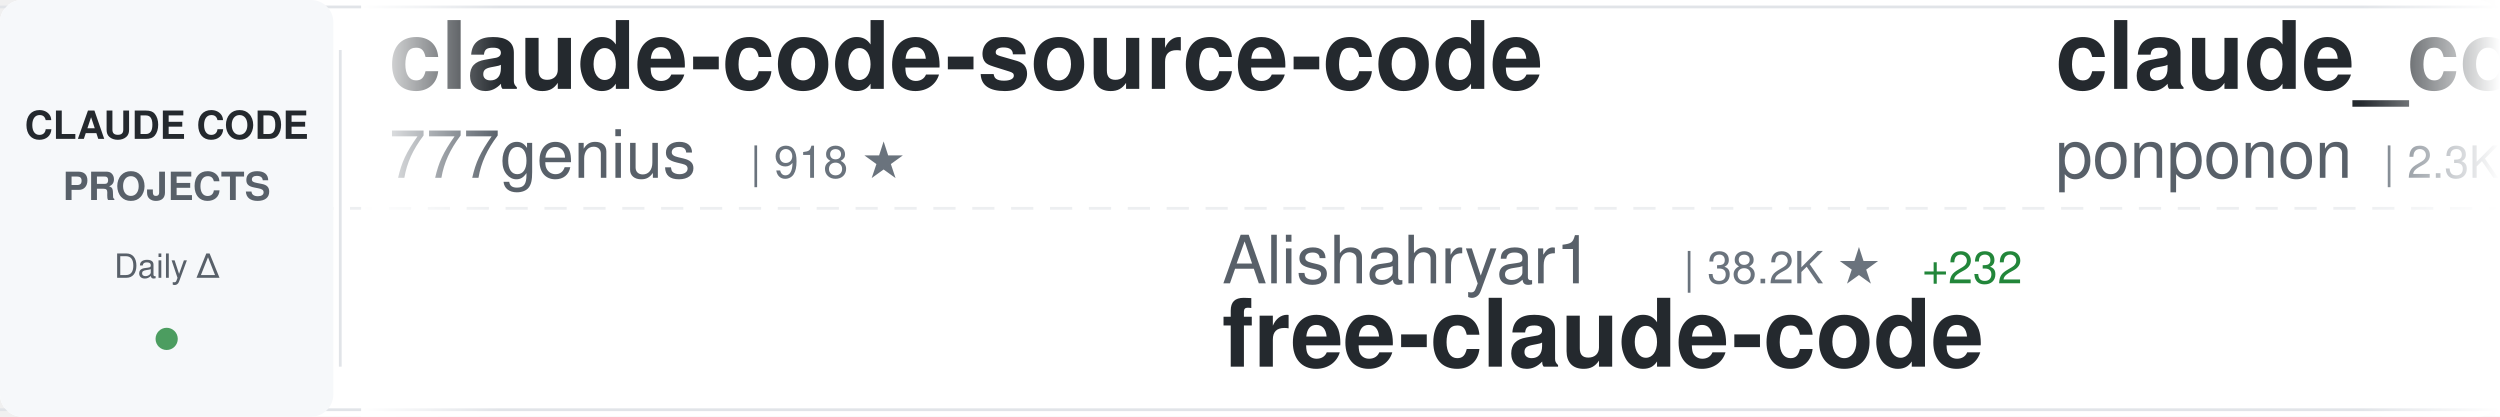
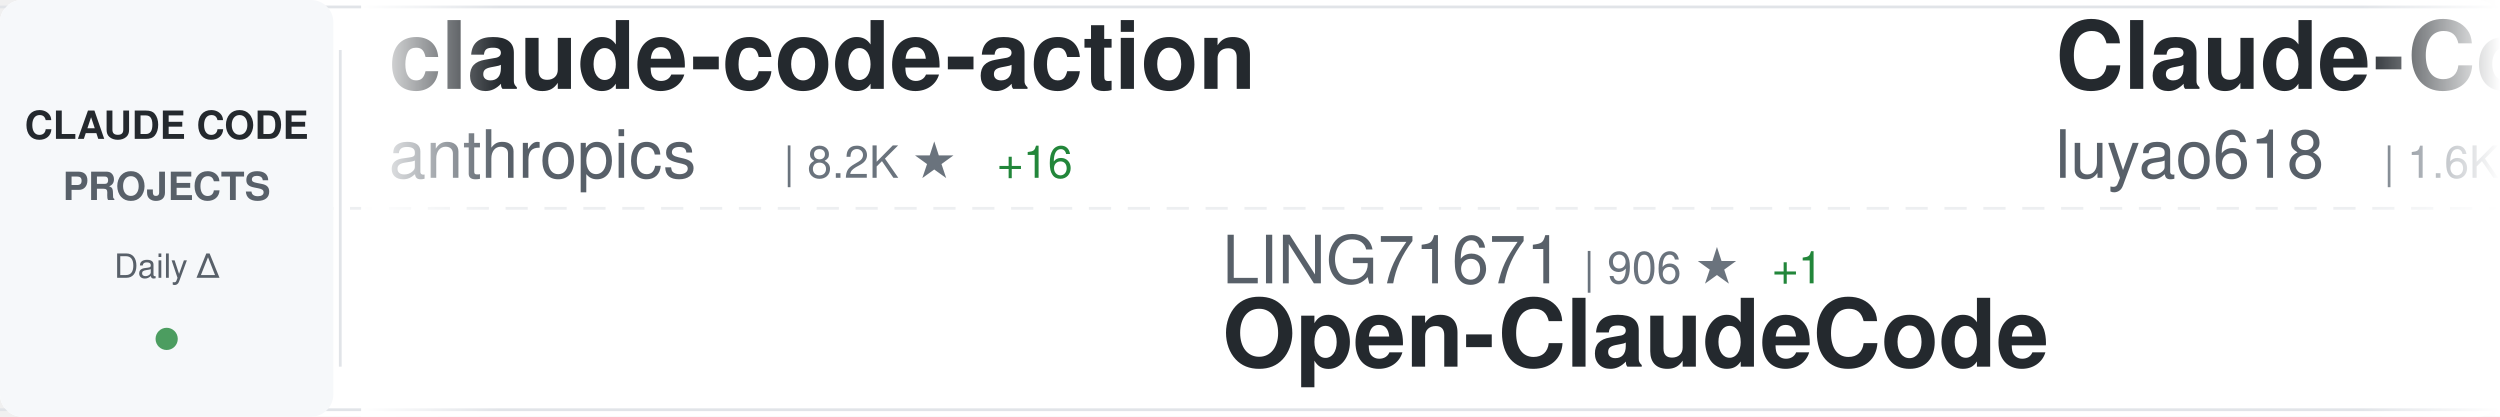
<svg xmlns="http://www.w3.org/2000/svg" width="900" height="150">
  <defs>
    <linearGradient id="awesomeLeftFade" x1="0%" y1="0%" x2="100%" y2="0%">
      <stop offset="0%" style="stop-color:#ffffff;stop-opacity:1" />
      <stop offset="100%" style="stop-color:#ffffff;stop-opacity:0" />
    </linearGradient>
    <linearGradient id="awesomeRightFade" x1="0%" y1="0%" x2="100%" y2="0%">
      <stop offset="0%" style="stop-color:#ffffff;stop-opacity:0" />
      <stop offset="100%" style="stop-color:#ffffff;stop-opacity:1" />
    </linearGradient>
  </defs>
  <rect width="900" height="150" fill="#ffffff" rx="8" />
  <rect x="0" y="2" width="900" height="1" fill="#e1e4e8" />
  <rect x="0" y="147" width="900" height="1" fill="#e1e4e8" />
  <line x1="0" y1="75" x2="900" y2="75" stroke="#e1e4e8" stroke-width="1" stroke-dasharray="8 6" opacity="0.6" />
  <rect x="0" y="0" width="120" height="150" fill="#f6f8fa" rx="8" />
  <text x="60" y="50" font-family="-apple-system, BlinkMacSystemFont, 'Segoe UI', Helvetica, Arial, sans-serif" font-size="14" font-weight="600" fill="#24292e" text-anchor="middle">CLAUDE CODE</text>
  <text x="60" y="72" font-family="-apple-system, BlinkMacSystemFont, 'Segoe UI', Helvetica, Arial, sans-serif" font-size="14" font-weight="600" fill="#586069" text-anchor="middle">PROJECTS</text>
  <text x="60" y="100" font-family="-apple-system, BlinkMacSystemFont, 'Segoe UI', Helvetica, Arial, sans-serif" font-size="12" font-weight="500" fill="#586069" text-anchor="middle">Daily Δ</text>
  <circle cx="60" cy="122" r="4" fill="#22863a" opacity="0.8" />
  <rect x="122" y="18" width="1" height="114" fill="#e1e4e8" />
  <clipPath id="awesomeTickerClip">
    <rect x="130" y="0" width="770" height="150" />
  </clipPath>
  <g clip-path="url(#awesomeTickerClip)">
    <g id="awesomeTickerItems">
      <animateTransform attributeName="transform" attributeType="XML" type="translate" from="0 0" to="-3000 0" dur="54s" repeatCount="indefinite" />
      <g transform="translate(0, 0)">
-         <text x="140" y="32" font-family="-apple-system, BlinkMacSystemFont, 'Segoe UI', Helvetica, Arial, sans-serif" font-size="34" font-weight="600" fill="#24292e">claude-code-source-code</text>
-         <text x="140" y="64" font-family="-apple-system, BlinkMacSystemFont, 'Segoe UI', Helvetica, Arial, sans-serif" font-size="24" font-weight="400" fill="#586069">777genius</text>
-         <text x="270" y="64" font-family="-apple-system, BlinkMacSystemFont, 'Segoe UI', Helvetica, Arial, sans-serif" font-size="16" font-weight="500" fill="#6a737d">| 918 ★</text>
-       </g>
-       <g transform="translate(300, 0)">
-         <text x="140" y="102" font-family="-apple-system, BlinkMacSystemFont, 'Segoe UI', Helvetica, Arial, sans-serif" font-size="24" font-weight="400" fill="#586069">Alishahryar1</text>
-         <text x="306" y="102" font-family="-apple-system, BlinkMacSystemFont, 'Segoe UI', Helvetica, Arial, sans-serif" font-size="16" font-weight="500" fill="#6a737d">| 38.2K ★</text>
-         <text x="392" y="102" font-family="-apple-system, BlinkMacSystemFont, 'Segoe UI', Helvetica, Arial, sans-serif" font-size="16" font-weight="500" fill="#22863a"> +232</text>
-         <text x="140" y="132" font-family="-apple-system, BlinkMacSystemFont, 'Segoe UI', Helvetica, Arial, sans-serif" font-size="34" font-weight="600" fill="#24292e">free-claude-code</text>
-       </g>
-       <g transform="translate(600, 0)">
-         <text x="140" y="32" font-family="-apple-system, BlinkMacSystemFont, 'Segoe UI', Helvetica, Arial, sans-serif" font-size="34" font-weight="600" fill="#24292e">claude_code_src</text>
-         <text x="140" y="64" font-family="-apple-system, BlinkMacSystemFont, 'Segoe UI', Helvetica, Arial, sans-serif" font-size="24" font-weight="400" fill="#586069">ponponon</text>
-         <text x="258" y="64" font-family="-apple-system, BlinkMacSystemFont, 'Segoe UI', Helvetica, Arial, sans-serif" font-size="16" font-weight="500" fill="#6a737d">| 2.3K ★</text>
-         <text x="335" y="64" font-family="-apple-system, BlinkMacSystemFont, 'Segoe UI', Helvetica, Arial, sans-serif" font-size="16" font-weight="500" fill="#22863a"> +1</text>
-       </g>
-       <g transform="translate(900, 0)">
-         <text x="140" y="102" font-family="-apple-system, BlinkMacSystemFont, 'Segoe UI', Helvetica, Arial, sans-serif" font-size="24" font-weight="400" fill="#586069">RichardAtCT</text>
-         <text x="294" y="102" font-family="-apple-system, BlinkMacSystemFont, 'Segoe UI', Helvetica, Arial, sans-serif" font-size="16" font-weight="500" fill="#6a737d">| 2.7K ★</text>
-         <text x="371" y="102" font-family="-apple-system, BlinkMacSystemFont, 'Segoe UI', Helvetica, Arial, sans-serif" font-size="16" font-weight="500" fill="#22863a"> +2</text>
-         <text x="140" y="132" font-family="-apple-system, BlinkMacSystemFont, 'Segoe UI', Helvetica, Arial, sans-serif" font-size="34" font-weight="600" fill="#24292e">claude-code-telegram</text>
-       </g>
-       <g transform="translate(1200, 0)">
-         <text x="140" y="32" font-family="-apple-system, BlinkMacSystemFont, 'Segoe UI', Helvetica, Arial, sans-serif" font-size="34" font-weight="600" fill="#24292e">claude-code-tudou</text>
-         <text x="140" y="64" font-family="-apple-system, BlinkMacSystemFont, 'Segoe UI', Helvetica, Arial, sans-serif" font-size="24" font-weight="400" fill="#586069">AICoderTudou</text>
-         <text x="306" y="64" font-family="-apple-system, BlinkMacSystemFont, 'Segoe UI', Helvetica, Arial, sans-serif" font-size="16" font-weight="500" fill="#6a737d">| 498 ★</text>
-       </g>
-       <g transform="translate(1500, 0)">
-         <text x="140" y="102" font-family="-apple-system, BlinkMacSystemFont, 'Segoe UI', Helvetica, Arial, sans-serif" font-size="24" font-weight="400" fill="#586069">centminmod</text>
-         <text x="282" y="102" font-family="-apple-system, BlinkMacSystemFont, 'Segoe UI', Helvetica, Arial, sans-serif" font-size="16" font-weight="500" fill="#6a737d">| 2.5K ★</text>
-         <text x="359" y="102" font-family="-apple-system, BlinkMacSystemFont, 'Segoe UI', Helvetica, Arial, sans-serif" font-size="16" font-weight="500" fill="#22863a"> +2</text>
-         <text x="140" y="132" font-family="-apple-system, BlinkMacSystemFont, 'Segoe UI', Helvetica, Arial, sans-serif" font-size="34" font-weight="600" fill="#24292e">my-claude-code-setup</text>
-       </g>
-       <g transform="translate(1800, 0)">
        <text x="140" y="32" font-family="-apple-system, BlinkMacSystemFont, 'Segoe UI', Helvetica, Arial, sans-serif" font-size="34" font-weight="600" fill="#24292e">claude-code-action</text>
        <text x="140" y="64" font-family="-apple-system, BlinkMacSystemFont, 'Segoe UI', Helvetica, Arial, sans-serif" font-size="24" font-weight="400" fill="#586069">anthropics</text>
        <text x="282" y="64" font-family="-apple-system, BlinkMacSystemFont, 'Segoe UI', Helvetica, Arial, sans-serif" font-size="16" font-weight="500" fill="#6a737d">| 8.2K ★</text>
-         <text x="359" y="64" font-family="-apple-system, BlinkMacSystemFont, 'Segoe UI', Helvetica, Arial, sans-serif" font-size="16" font-weight="500" fill="#22863a"> +12</text>
+         <text x="359" y="64" font-family="-apple-system, BlinkMacSystemFont, 'Segoe UI', Helvetica, Arial, sans-serif" font-size="16" font-weight="500" fill="#22863a"> +16</text>
+       </g>
+       <g transform="translate(300, 0)">
+         <text x="140" y="102" font-family="-apple-system, BlinkMacSystemFont, 'Segoe UI', Helvetica, Arial, sans-serif" font-size="24" font-weight="400" fill="#586069">LING71671</text>
+         <text x="270" y="102" font-family="-apple-system, BlinkMacSystemFont, 'Segoe UI', Helvetica, Arial, sans-serif" font-size="16" font-weight="500" fill="#6a737d">| 906 ★</text>
+         <text x="338" y="102" font-family="-apple-system, BlinkMacSystemFont, 'Segoe UI', Helvetica, Arial, sans-serif" font-size="16" font-weight="500" fill="#22863a"> +1</text>
+         <text x="140" y="132" font-family="-apple-system, BlinkMacSystemFont, 'Segoe UI', Helvetica, Arial, sans-serif" font-size="34" font-weight="600" fill="#24292e">Open-ClaudeCode</text>
+       </g>
+       <g transform="translate(600, 0)">
+         <text x="140" y="32" font-family="-apple-system, BlinkMacSystemFont, 'Segoe UI', Helvetica, Arial, sans-serif" font-size="34" font-weight="600" fill="#24292e">Claude-Code-Source-Study</text>
+         <text x="140" y="64" font-family="-apple-system, BlinkMacSystemFont, 'Segoe UI', Helvetica, Arial, sans-serif" font-size="24" font-weight="400" fill="#586069">luyao618</text>
+         <text x="258" y="64" font-family="-apple-system, BlinkMacSystemFont, 'Segoe UI', Helvetica, Arial, sans-serif" font-size="16" font-weight="500" fill="#6a737d">| 1.6K ★</text>
+         <text x="335" y="64" font-family="-apple-system, BlinkMacSystemFont, 'Segoe UI', Helvetica, Arial, sans-serif" font-size="16" font-weight="500" fill="#22863a"> +2</text>
+       </g>
+       <g transform="translate(900, 0)">
+         <text x="140" y="102" font-family="-apple-system, BlinkMacSystemFont, 'Segoe UI', Helvetica, Arial, sans-serif" font-size="24" font-weight="400" fill="#586069">disler</text>
+         <text x="234" y="102" font-family="-apple-system, BlinkMacSystemFont, 'Segoe UI', Helvetica, Arial, sans-serif" font-size="16" font-weight="500" fill="#6a737d">| 1.4K ★</text>
+         <text x="311" y="102" font-family="-apple-system, BlinkMacSystemFont, 'Segoe UI', Helvetica, Arial, sans-serif" font-size="16" font-weight="500" fill="#22863a"> +3</text>
+         <text x="140" y="132" font-family="-apple-system, BlinkMacSystemFont, 'Segoe UI', Helvetica, Arial, sans-serif" font-size="34" font-weight="600" fill="#24292e">pi-vs-claude-code</text>
+       </g>
+       <g transform="translate(1200, 0)">
+         <text x="140" y="32" font-family="-apple-system, BlinkMacSystemFont, 'Segoe UI', Helvetica, Arial, sans-serif" font-size="34" font-weight="600" fill="#24292e">Dive-into-Claude-Code</text>
+         <text x="140" y="64" font-family="-apple-system, BlinkMacSystemFont, 'Segoe UI', Helvetica, Arial, sans-serif" font-size="24" font-weight="400" fill="#586069">VILA-Lab</text>
+         <text x="258" y="64" font-family="-apple-system, BlinkMacSystemFont, 'Segoe UI', Helvetica, Arial, sans-serif" font-size="16" font-weight="500" fill="#6a737d">| 1.8K ★</text>
+         <text x="335" y="64" font-family="-apple-system, BlinkMacSystemFont, 'Segoe UI', Helvetica, Arial, sans-serif" font-size="16" font-weight="500" fill="#22863a"> +8</text>
+       </g>
+       <g transform="translate(1500, 0)">
+         <text x="140" y="102" font-family="-apple-system, BlinkMacSystemFont, 'Segoe UI', Helvetica, Arial, sans-serif" font-size="24" font-weight="400" fill="#586069">VoltAgent</text>
+         <text x="270" y="102" font-family="-apple-system, BlinkMacSystemFont, 'Segoe UI', Helvetica, Arial, sans-serif" font-size="16" font-weight="500" fill="#6a737d">| 22.7K ★</text>
+         <text x="356" y="102" font-family="-apple-system, BlinkMacSystemFont, 'Segoe UI', Helvetica, Arial, sans-serif" font-size="16" font-weight="500" fill="#22863a"> +53</text>
+         <text x="140" y="132" font-family="-apple-system, BlinkMacSystemFont, 'Segoe UI', Helvetica, Arial, sans-serif" font-size="34" font-weight="600" fill="#24292e">awesome-claude-code-suba...</text>
+       </g>
+       <g transform="translate(1800, 0)">
+         <text x="140" y="32" font-family="-apple-system, BlinkMacSystemFont, 'Segoe UI', Helvetica, Arial, sans-serif" font-size="34" font-weight="600" fill="#24292e">skills</text>
+         <text x="140" y="64" font-family="-apple-system, BlinkMacSystemFont, 'Segoe UI', Helvetica, Arial, sans-serif" font-size="24" font-weight="400" fill="#586069">anthropics</text>
+         <text x="282" y="64" font-family="-apple-system, BlinkMacSystemFont, 'Segoe UI', Helvetica, Arial, sans-serif" font-size="16" font-weight="500" fill="#6a737d">| 157.7K ★</text>
+         <text x="377" y="64" font-family="-apple-system, BlinkMacSystemFont, 'Segoe UI', Helvetica, Arial, sans-serif" font-size="16" font-weight="500" fill="#22863a"> +363</text>
      </g>
      <g transform="translate(2100, 0)">
-         <text x="140" y="102" font-family="-apple-system, BlinkMacSystemFont, 'Segoe UI', Helvetica, Arial, sans-serif" font-size="24" font-weight="400" fill="#586069">lorryjovens-hub</text>
-         <text x="342" y="102" font-family="-apple-system, BlinkMacSystemFont, 'Segoe UI', Helvetica, Arial, sans-serif" font-size="16" font-weight="500" fill="#6a737d">| 1.7K ★</text>
-         <text x="419" y="102" font-family="-apple-system, BlinkMacSystemFont, 'Segoe UI', Helvetica, Arial, sans-serif" font-size="16" font-weight="500" fill="#22863a"> +1</text>
-         <text x="140" y="132" font-family="-apple-system, BlinkMacSystemFont, 'Segoe UI', Helvetica, Arial, sans-serif" font-size="34" font-weight="600" fill="#24292e">claude-code-rust</text>
+         <text x="140" y="102" font-family="-apple-system, BlinkMacSystemFont, 'Segoe UI', Helvetica, Arial, sans-serif" font-size="24" font-weight="400" fill="#586069">Pimzino</text>
+         <text x="246" y="102" font-family="-apple-system, BlinkMacSystemFont, 'Segoe UI', Helvetica, Arial, sans-serif" font-size="16" font-weight="500" fill="#6a737d">| 3.8K ★</text>
+         <text x="140" y="132" font-family="-apple-system, BlinkMacSystemFont, 'Segoe UI', Helvetica, Arial, sans-serif" font-size="34" font-weight="600" fill="#24292e">claude-code-spec-workflo...</text>
      </g>
      <g transform="translate(2400, 0)">
-         <text x="140" y="32" font-family="-apple-system, BlinkMacSystemFont, 'Segoe UI', Helvetica, Arial, sans-serif" font-size="34" font-weight="600" fill="#24292e">claude-code</text>
-         <text x="140" y="64" font-family="-apple-system, BlinkMacSystemFont, 'Segoe UI', Helvetica, Arial, sans-serif" font-size="24" font-weight="400" fill="#586069">tanbiralam</text>
-         <text x="282" y="64" font-family="-apple-system, BlinkMacSystemFont, 'Segoe UI', Helvetica, Arial, sans-serif" font-size="16" font-weight="500" fill="#6a737d">| 2.0K ★</text>
-         <text x="359" y="64" font-family="-apple-system, BlinkMacSystemFont, 'Segoe UI', Helvetica, Arial, sans-serif" font-size="16" font-weight="500" fill="#22863a"> +6</text>
+         <text x="140" y="32" font-family="-apple-system, BlinkMacSystemFont, 'Segoe UI', Helvetica, Arial, sans-serif" font-size="34" font-weight="600" fill="#24292e">sc-claude-code-files</text>
+         <text x="140" y="64" font-family="-apple-system, BlinkMacSystemFont, 'Segoe UI', Helvetica, Arial, sans-serif" font-size="24" font-weight="400" fill="#586069">https-deeplearning-ai</text>
+         <text x="414" y="64" font-family="-apple-system, BlinkMacSystemFont, 'Segoe UI', Helvetica, Arial, sans-serif" font-size="16" font-weight="500" fill="#6a737d">| 533 ★</text>
      </g>
      <g transform="translate(2700, 0)">
-         <text x="140" y="102" font-family="-apple-system, BlinkMacSystemFont, 'Segoe UI', Helvetica, Arial, sans-serif" font-size="24" font-weight="400" fill="#586069">Piebald-AI</text>
-         <text x="282" y="102" font-family="-apple-system, BlinkMacSystemFont, 'Segoe UI', Helvetica, Arial, sans-serif" font-size="16" font-weight="500" fill="#6a737d">| 11.5K ★</text>
-         <text x="368" y="102" font-family="-apple-system, BlinkMacSystemFont, 'Segoe UI', Helvetica, Arial, sans-serif" font-size="16" font-weight="500" fill="#22863a"> +14</text>
-         <text x="140" y="132" font-family="-apple-system, BlinkMacSystemFont, 'Segoe UI', Helvetica, Arial, sans-serif" font-size="34" font-weight="600" fill="#24292e">claude-code-system-promp...</text>
+         <text x="140" y="102" font-family="-apple-system, BlinkMacSystemFont, 'Segoe UI', Helvetica, Arial, sans-serif" font-size="24" font-weight="400" fill="#586069">affaan-m</text>
+         <text x="258" y="102" font-family="-apple-system, BlinkMacSystemFont, 'Segoe UI', Helvetica, Arial, sans-serif" font-size="16" font-weight="500" fill="#6a737d">| 225.1K ★</text>
+         <text x="353" y="102" font-family="-apple-system, BlinkMacSystemFont, 'Segoe UI', Helvetica, Arial, sans-serif" font-size="16" font-weight="500" fill="#22863a"> +529</text>
+         <text x="140" y="132" font-family="-apple-system, BlinkMacSystemFont, 'Segoe UI', Helvetica, Arial, sans-serif" font-size="34" font-weight="600" fill="#24292e">ECC</text>
      </g>
      <g transform="translate(3000, 0)">
-         <text x="140" y="32" font-family="-apple-system, BlinkMacSystemFont, 'Segoe UI', Helvetica, Arial, sans-serif" font-size="34" font-weight="600" fill="#24292e">claude-code-source-code</text>
-         <text x="140" y="64" font-family="-apple-system, BlinkMacSystemFont, 'Segoe UI', Helvetica, Arial, sans-serif" font-size="24" font-weight="400" fill="#586069">777genius</text>
-         <text x="270" y="64" font-family="-apple-system, BlinkMacSystemFont, 'Segoe UI', Helvetica, Arial, sans-serif" font-size="16" font-weight="500" fill="#6a737d">| 918 ★</text>
+         <text x="140" y="32" font-family="-apple-system, BlinkMacSystemFont, 'Segoe UI', Helvetica, Arial, sans-serif" font-size="34" font-weight="600" fill="#24292e">claude-code-action</text>
+         <text x="140" y="64" font-family="-apple-system, BlinkMacSystemFont, 'Segoe UI', Helvetica, Arial, sans-serif" font-size="24" font-weight="400" fill="#586069">anthropics</text>
+         <text x="282" y="64" font-family="-apple-system, BlinkMacSystemFont, 'Segoe UI', Helvetica, Arial, sans-serif" font-size="16" font-weight="500" fill="#6a737d">| 8.2K ★</text>
+         <text x="359" y="64" font-family="-apple-system, BlinkMacSystemFont, 'Segoe UI', Helvetica, Arial, sans-serif" font-size="16" font-weight="500" fill="#22863a"> +16</text>
      </g>
      <g transform="translate(3300, 0)">
-         <text x="140" y="102" font-family="-apple-system, BlinkMacSystemFont, 'Segoe UI', Helvetica, Arial, sans-serif" font-size="24" font-weight="400" fill="#586069">Alishahryar1</text>
-         <text x="306" y="102" font-family="-apple-system, BlinkMacSystemFont, 'Segoe UI', Helvetica, Arial, sans-serif" font-size="16" font-weight="500" fill="#6a737d">| 38.2K ★</text>
-         <text x="392" y="102" font-family="-apple-system, BlinkMacSystemFont, 'Segoe UI', Helvetica, Arial, sans-serif" font-size="16" font-weight="500" fill="#22863a"> +232</text>
-         <text x="140" y="132" font-family="-apple-system, BlinkMacSystemFont, 'Segoe UI', Helvetica, Arial, sans-serif" font-size="34" font-weight="600" fill="#24292e">free-claude-code</text>
+         <text x="140" y="102" font-family="-apple-system, BlinkMacSystemFont, 'Segoe UI', Helvetica, Arial, sans-serif" font-size="24" font-weight="400" fill="#586069">LING71671</text>
+         <text x="270" y="102" font-family="-apple-system, BlinkMacSystemFont, 'Segoe UI', Helvetica, Arial, sans-serif" font-size="16" font-weight="500" fill="#6a737d">| 906 ★</text>
+         <text x="338" y="102" font-family="-apple-system, BlinkMacSystemFont, 'Segoe UI', Helvetica, Arial, sans-serif" font-size="16" font-weight="500" fill="#22863a"> +1</text>
+         <text x="140" y="132" font-family="-apple-system, BlinkMacSystemFont, 'Segoe UI', Helvetica, Arial, sans-serif" font-size="34" font-weight="600" fill="#24292e">Open-ClaudeCode</text>
      </g>
      <g transform="translate(3600, 0)">
-         <text x="140" y="32" font-family="-apple-system, BlinkMacSystemFont, 'Segoe UI', Helvetica, Arial, sans-serif" font-size="34" font-weight="600" fill="#24292e">claude_code_src</text>
-         <text x="140" y="64" font-family="-apple-system, BlinkMacSystemFont, 'Segoe UI', Helvetica, Arial, sans-serif" font-size="24" font-weight="400" fill="#586069">ponponon</text>
-         <text x="258" y="64" font-family="-apple-system, BlinkMacSystemFont, 'Segoe UI', Helvetica, Arial, sans-serif" font-size="16" font-weight="500" fill="#6a737d">| 2.3K ★</text>
-         <text x="335" y="64" font-family="-apple-system, BlinkMacSystemFont, 'Segoe UI', Helvetica, Arial, sans-serif" font-size="16" font-weight="500" fill="#22863a"> +1</text>
+         <text x="140" y="32" font-family="-apple-system, BlinkMacSystemFont, 'Segoe UI', Helvetica, Arial, sans-serif" font-size="34" font-weight="600" fill="#24292e">Claude-Code-Source-Study</text>
+         <text x="140" y="64" font-family="-apple-system, BlinkMacSystemFont, 'Segoe UI', Helvetica, Arial, sans-serif" font-size="24" font-weight="400" fill="#586069">luyao618</text>
+         <text x="258" y="64" font-family="-apple-system, BlinkMacSystemFont, 'Segoe UI', Helvetica, Arial, sans-serif" font-size="16" font-weight="500" fill="#6a737d">| 1.6K ★</text>
+         <text x="335" y="64" font-family="-apple-system, BlinkMacSystemFont, 'Segoe UI', Helvetica, Arial, sans-serif" font-size="16" font-weight="500" fill="#22863a"> +2</text>
      </g>
      <g transform="translate(3900, 0)">
-         <text x="140" y="102" font-family="-apple-system, BlinkMacSystemFont, 'Segoe UI', Helvetica, Arial, sans-serif" font-size="24" font-weight="400" fill="#586069">RichardAtCT</text>
-         <text x="294" y="102" font-family="-apple-system, BlinkMacSystemFont, 'Segoe UI', Helvetica, Arial, sans-serif" font-size="16" font-weight="500" fill="#6a737d">| 2.7K ★</text>
-         <text x="371" y="102" font-family="-apple-system, BlinkMacSystemFont, 'Segoe UI', Helvetica, Arial, sans-serif" font-size="16" font-weight="500" fill="#22863a"> +2</text>
-         <text x="140" y="132" font-family="-apple-system, BlinkMacSystemFont, 'Segoe UI', Helvetica, Arial, sans-serif" font-size="34" font-weight="600" fill="#24292e">claude-code-telegram</text>
+         <text x="140" y="102" font-family="-apple-system, BlinkMacSystemFont, 'Segoe UI', Helvetica, Arial, sans-serif" font-size="24" font-weight="400" fill="#586069">disler</text>
+         <text x="234" y="102" font-family="-apple-system, BlinkMacSystemFont, 'Segoe UI', Helvetica, Arial, sans-serif" font-size="16" font-weight="500" fill="#6a737d">| 1.4K ★</text>
+         <text x="311" y="102" font-family="-apple-system, BlinkMacSystemFont, 'Segoe UI', Helvetica, Arial, sans-serif" font-size="16" font-weight="500" fill="#22863a"> +3</text>
+         <text x="140" y="132" font-family="-apple-system, BlinkMacSystemFont, 'Segoe UI', Helvetica, Arial, sans-serif" font-size="34" font-weight="600" fill="#24292e">pi-vs-claude-code</text>
      </g>
    </g>
  </g>
  <rect x="130" y="0" width="50" height="150" fill="url(#awesomeLeftFade)" />
  <rect x="850" y="0" width="50" height="150" fill="url(#awesomeRightFade)" />
</svg>
